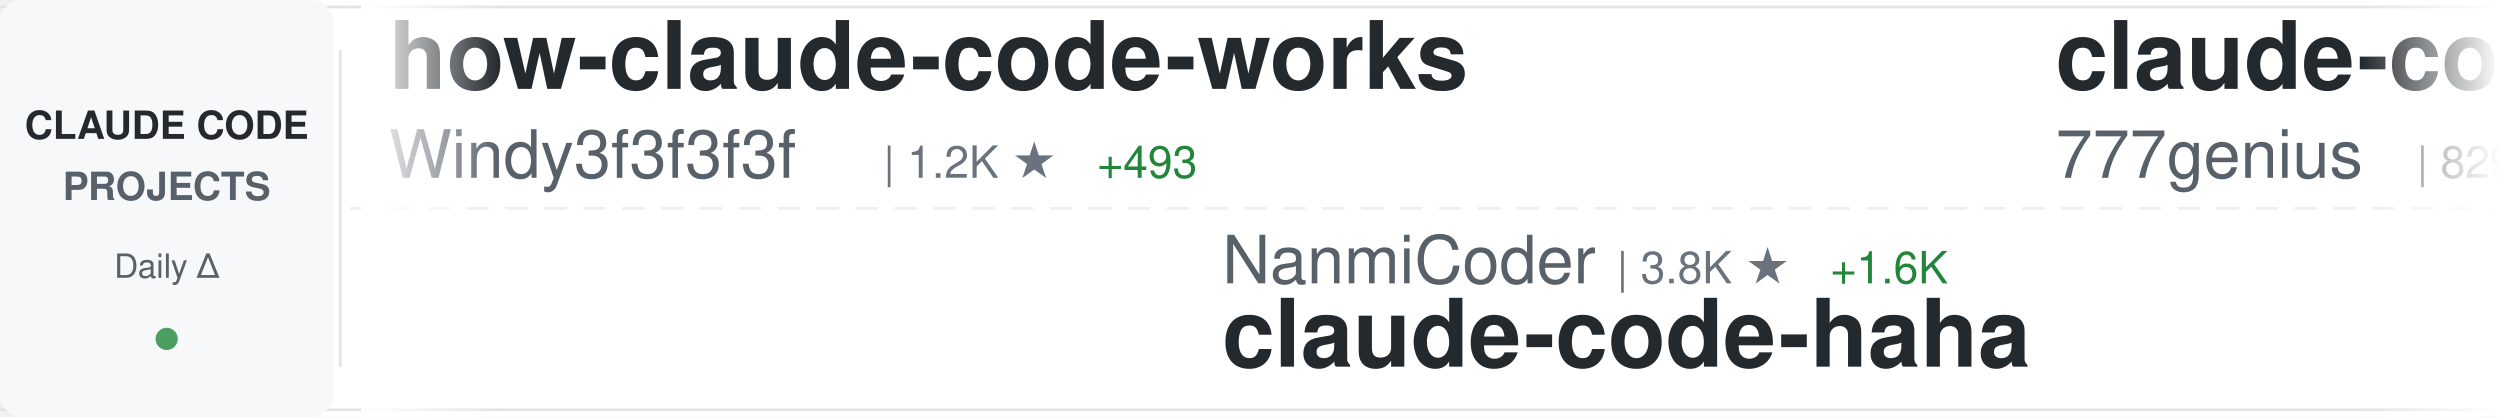
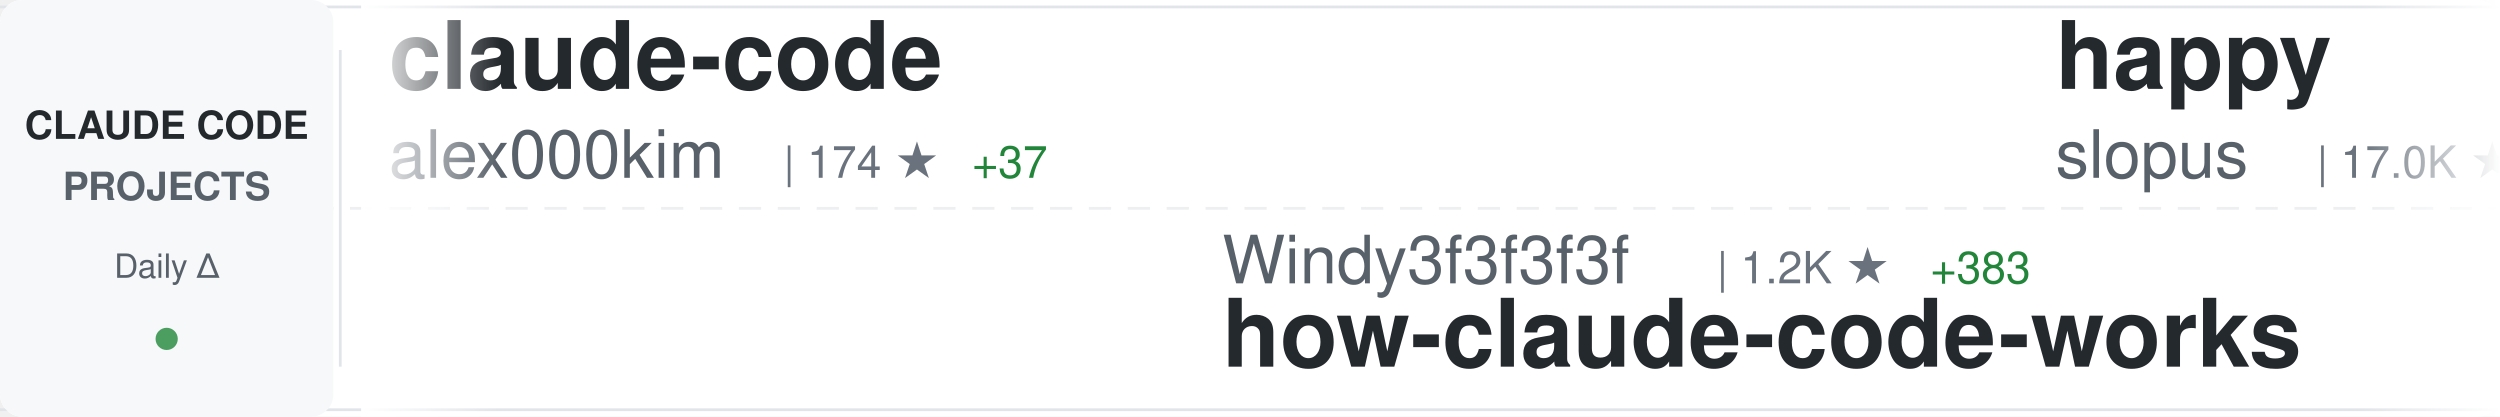
<svg xmlns="http://www.w3.org/2000/svg" width="900" height="150">
  <defs>
    <linearGradient id="awesomeLeftFade" x1="0%" y1="0%" x2="100%" y2="0%">
      <stop offset="0%" style="stop-color:#ffffff;stop-opacity:1" />
      <stop offset="100%" style="stop-color:#ffffff;stop-opacity:0" />
    </linearGradient>
    <linearGradient id="awesomeRightFade" x1="0%" y1="0%" x2="100%" y2="0%">
      <stop offset="0%" style="stop-color:#ffffff;stop-opacity:0" />
      <stop offset="100%" style="stop-color:#ffffff;stop-opacity:1" />
    </linearGradient>
  </defs>
  <rect width="900" height="150" fill="#ffffff" rx="8" />
  <rect x="0" y="2" width="900" height="1" fill="#e1e4e8" />
  <rect x="0" y="147" width="900" height="1" fill="#e1e4e8" />
  <line x1="0" y1="75" x2="900" y2="75" stroke="#e1e4e8" stroke-width="1" stroke-dasharray="8 6" opacity="0.6" />
  <rect x="0" y="0" width="120" height="150" fill="#f6f8fa" rx="8" />
  <text x="60" y="50" font-family="-apple-system, BlinkMacSystemFont, 'Segoe UI', Helvetica, Arial, sans-serif" font-size="14" font-weight="600" fill="#24292e" text-anchor="middle">CLAUDE CODE</text>
  <text x="60" y="72" font-family="-apple-system, BlinkMacSystemFont, 'Segoe UI', Helvetica, Arial, sans-serif" font-size="14" font-weight="600" fill="#586069" text-anchor="middle">PROJECTS</text>
  <text x="60" y="100" font-family="-apple-system, BlinkMacSystemFont, 'Segoe UI', Helvetica, Arial, sans-serif" font-size="12" font-weight="500" fill="#586069" text-anchor="middle">Daily Δ</text>
  <circle cx="60" cy="122" r="4" fill="#22863a" opacity="0.8" />
  <rect x="122" y="18" width="1" height="114" fill="#e1e4e8" />
  <clipPath id="awesomeTickerClip">
    <rect x="130" y="0" width="770" height="150" />
  </clipPath>
  <g clip-path="url(#awesomeTickerClip)">
    <g id="awesomeTickerItems">
      <animateTransform attributeName="transform" attributeType="XML" type="translate" from="0 0" to="-3000 0" dur="54s" repeatCount="indefinite" />
      <g transform="translate(0, 0)">
-         <text x="140" y="32" font-family="-apple-system, BlinkMacSystemFont, 'Segoe UI', Helvetica, Arial, sans-serif" font-size="34" font-weight="600" fill="#24292e">how-claude-code-works</text>
-         <text x="140" y="64" font-family="-apple-system, BlinkMacSystemFont, 'Segoe UI', Helvetica, Arial, sans-serif" font-size="24" font-weight="400" fill="#586069">Windy3f3f3f3f</text>
-         <text x="318" y="64" font-family="-apple-system, BlinkMacSystemFont, 'Segoe UI', Helvetica, Arial, sans-serif" font-size="16" font-weight="500" fill="#6a737d">| 1.2K ★</text>
-         <text x="395" y="64" font-family="-apple-system, BlinkMacSystemFont, 'Segoe UI', Helvetica, Arial, sans-serif" font-size="16" font-weight="500" fill="#22863a"> +493</text>
+         <text x="140" y="32" font-family="-apple-system, BlinkMacSystemFont, 'Segoe UI', Helvetica, Arial, sans-serif" font-size="34" font-weight="600" fill="#24292e">claude-code</text>
+         <text x="140" y="64" font-family="-apple-system, BlinkMacSystemFont, 'Segoe UI', Helvetica, Arial, sans-serif" font-size="24" font-weight="400" fill="#586069">alex000kim</text>
+         <text x="282" y="64" font-family="-apple-system, BlinkMacSystemFont, 'Segoe UI', Helvetica, Arial, sans-serif" font-size="16" font-weight="500" fill="#6a737d">| 174 ★</text>
+         <text x="350" y="64" font-family="-apple-system, BlinkMacSystemFont, 'Segoe UI', Helvetica, Arial, sans-serif" font-size="16" font-weight="500" fill="#22863a"> +37</text>
      </g>
      <g transform="translate(300, 0)">
-         <text x="140" y="102" font-family="-apple-system, BlinkMacSystemFont, 'Segoe UI', Helvetica, Arial, sans-serif" font-size="24" font-weight="400" fill="#586069">NanmiCoder</text>
-         <text x="282" y="102" font-family="-apple-system, BlinkMacSystemFont, 'Segoe UI', Helvetica, Arial, sans-serif" font-size="16" font-weight="500" fill="#6a737d">| 3.8K ★</text>
-         <text x="359" y="102" font-family="-apple-system, BlinkMacSystemFont, 'Segoe UI', Helvetica, Arial, sans-serif" font-size="16" font-weight="500" fill="#22863a"> +1.6K</text>
-         <text x="140" y="132" font-family="-apple-system, BlinkMacSystemFont, 'Segoe UI', Helvetica, Arial, sans-serif" font-size="34" font-weight="600" fill="#24292e">claude-code-haha</text>
+         <text x="140" y="102" font-family="-apple-system, BlinkMacSystemFont, 'Segoe UI', Helvetica, Arial, sans-serif" font-size="24" font-weight="400" fill="#586069">Windy3f3f3f3f</text>
+         <text x="318" y="102" font-family="-apple-system, BlinkMacSystemFont, 'Segoe UI', Helvetica, Arial, sans-serif" font-size="16" font-weight="500" fill="#6a737d">| 1.2K ★</text>
+         <text x="395" y="102" font-family="-apple-system, BlinkMacSystemFont, 'Segoe UI', Helvetica, Arial, sans-serif" font-size="16" font-weight="500" fill="#22863a"> +383</text>
+         <text x="140" y="132" font-family="-apple-system, BlinkMacSystemFont, 'Segoe UI', Helvetica, Arial, sans-serif" font-size="34" font-weight="600" fill="#24292e">how-claude-code-works</text>
      </g>
      <g transform="translate(600, 0)">
-         <text x="140" y="32" font-family="-apple-system, BlinkMacSystemFont, 'Segoe UI', Helvetica, Arial, sans-serif" font-size="34" font-weight="600" fill="#24292e">claude-code-source-code</text>
-         <text x="140" y="64" font-family="-apple-system, BlinkMacSystemFont, 'Segoe UI', Helvetica, Arial, sans-serif" font-size="24" font-weight="400" fill="#586069">777genius</text>
-         <text x="270" y="64" font-family="-apple-system, BlinkMacSystemFont, 'Segoe UI', Helvetica, Arial, sans-serif" font-size="16" font-weight="500" fill="#6a737d">| 829 ★</text>
-         <text x="338" y="64" font-family="-apple-system, BlinkMacSystemFont, 'Segoe UI', Helvetica, Arial, sans-serif" font-size="16" font-weight="500" fill="#22863a"> +116</text>
+         <text x="140" y="32" font-family="-apple-system, BlinkMacSystemFont, 'Segoe UI', Helvetica, Arial, sans-serif" font-size="34" font-weight="600" fill="#24292e">happy</text>
+         <text x="140" y="64" font-family="-apple-system, BlinkMacSystemFont, 'Segoe UI', Helvetica, Arial, sans-serif" font-size="24" font-weight="400" fill="#586069">slopus</text>
+         <text x="234" y="64" font-family="-apple-system, BlinkMacSystemFont, 'Segoe UI', Helvetica, Arial, sans-serif" font-size="16" font-weight="500" fill="#6a737d">| 17.0K ★</text>
+         <text x="320" y="64" font-family="-apple-system, BlinkMacSystemFont, 'Segoe UI', Helvetica, Arial, sans-serif" font-size="16" font-weight="500" fill="#22863a"> +120</text>
      </g>
      <g transform="translate(900, 0)">
+         <text x="140" y="102" font-family="-apple-system, BlinkMacSystemFont, 'Segoe UI', Helvetica, Arial, sans-serif" font-size="24" font-weight="400" fill="#586069">tanbiralam</text>
+         <text x="282" y="102" font-family="-apple-system, BlinkMacSystemFont, 'Segoe UI', Helvetica, Arial, sans-serif" font-size="16" font-weight="500" fill="#6a737d">| 913 ★</text>
+         <text x="350" y="102" font-family="-apple-system, BlinkMacSystemFont, 'Segoe UI', Helvetica, Arial, sans-serif" font-size="16" font-weight="500" fill="#22863a"> +401</text>
+         <text x="140" y="132" font-family="-apple-system, BlinkMacSystemFont, 'Segoe UI', Helvetica, Arial, sans-serif" font-size="34" font-weight="600" fill="#24292e">claude-code</text>
+       </g>
+       <g transform="translate(1200, 0)">
+         <text x="140" y="32" font-family="-apple-system, BlinkMacSystemFont, 'Segoe UI', Helvetica, Arial, sans-serif" font-size="34" font-weight="600" fill="#24292e">Claude-Code</text>
+         <text x="140" y="64" font-family="-apple-system, BlinkMacSystemFont, 'Segoe UI', Helvetica, Arial, sans-serif" font-size="24" font-weight="400" fill="#586069">pengchengneo</text>
+         <text x="306" y="64" font-family="-apple-system, BlinkMacSystemFont, 'Segoe UI', Helvetica, Arial, sans-serif" font-size="16" font-weight="500" fill="#6a737d">| 858 ★</text>
+         <text x="374" y="64" font-family="-apple-system, BlinkMacSystemFont, 'Segoe UI', Helvetica, Arial, sans-serif" font-size="16" font-weight="500" fill="#22863a"> +125</text>
+       </g>
+       <g transform="translate(1500, 0)">
        <text x="140" y="102" font-family="-apple-system, BlinkMacSystemFont, 'Segoe UI', Helvetica, Arial, sans-serif" font-size="24" font-weight="400" fill="#586069">carlvellotti</text>
        <text x="306" y="102" font-family="-apple-system, BlinkMacSystemFont, 'Segoe UI', Helvetica, Arial, sans-serif" font-size="16" font-weight="500" fill="#6a737d">| 1.7K ★</text>
-         <text x="383" y="102" font-family="-apple-system, BlinkMacSystemFont, 'Segoe UI', Helvetica, Arial, sans-serif" font-size="16" font-weight="500" fill="#22863a"> +13</text>
+         <text x="383" y="102" font-family="-apple-system, BlinkMacSystemFont, 'Segoe UI', Helvetica, Arial, sans-serif" font-size="16" font-weight="500" fill="#22863a"> +14</text>
        <text x="140" y="132" font-family="-apple-system, BlinkMacSystemFont, 'Segoe UI', Helvetica, Arial, sans-serif" font-size="34" font-weight="600" fill="#24292e">claude-code-pm-course</text>
      </g>
-       <g transform="translate(1200, 0)">
-         <text x="140" y="32" font-family="-apple-system, BlinkMacSystemFont, 'Segoe UI', Helvetica, Arial, sans-serif" font-size="34" font-weight="600" fill="#24292e">claude-code-guide</text>
-         <text x="140" y="64" font-family="-apple-system, BlinkMacSystemFont, 'Segoe UI', Helvetica, Arial, sans-serif" font-size="24" font-weight="400" fill="#586069">zebbern</text>
-         <text x="246" y="64" font-family="-apple-system, BlinkMacSystemFont, 'Segoe UI', Helvetica, Arial, sans-serif" font-size="16" font-weight="500" fill="#6a737d">| 3.8K ★</text>
-         <text x="323" y="64" font-family="-apple-system, BlinkMacSystemFont, 'Segoe UI', Helvetica, Arial, sans-serif" font-size="16" font-weight="500" fill="#22863a"> +13</text>
-       </g>
-       <g transform="translate(1500, 0)">
-         <text x="140" y="102" font-family="-apple-system, BlinkMacSystemFont, 'Segoe UI', Helvetica, Arial, sans-serif" font-size="24" font-weight="400" fill="#586069">Yuyz0112</text>
-         <text x="258" y="102" font-family="-apple-system, BlinkMacSystemFont, 'Segoe UI', Helvetica, Arial, sans-serif" font-size="16" font-weight="500" fill="#6a737d">| 2.3K ★</text>
-         <text x="335" y="102" font-family="-apple-system, BlinkMacSystemFont, 'Segoe UI', Helvetica, Arial, sans-serif" font-size="16" font-weight="500" fill="#22863a"> +11</text>
-         <text x="140" y="132" font-family="-apple-system, BlinkMacSystemFont, 'Segoe UI', Helvetica, Arial, sans-serif" font-size="34" font-weight="600" fill="#24292e">claude-code-reverse</text>
-       </g>
      <g transform="translate(1800, 0)">
-         <text x="140" y="32" font-family="-apple-system, BlinkMacSystemFont, 'Segoe UI', Helvetica, Arial, sans-serif" font-size="34" font-weight="600" fill="#24292e">claude-task-master</text>
-         <text x="140" y="64" font-family="-apple-system, BlinkMacSystemFont, 'Segoe UI', Helvetica, Arial, sans-serif" font-size="24" font-weight="400" fill="#586069">eyaltoledano</text>
-         <text x="306" y="64" font-family="-apple-system, BlinkMacSystemFont, 'Segoe UI', Helvetica, Arial, sans-serif" font-size="16" font-weight="500" fill="#6a737d">| 26.4K ★</text>
-         <text x="392" y="64" font-family="-apple-system, BlinkMacSystemFont, 'Segoe UI', Helvetica, Arial, sans-serif" font-size="16" font-weight="500" fill="#22863a"> +30</text>
+         <text x="140" y="32" font-family="-apple-system, BlinkMacSystemFont, 'Segoe UI', Helvetica, Arial, sans-serif" font-size="34" font-weight="600" fill="#24292e">claude-howto</text>
+         <text x="140" y="64" font-family="-apple-system, BlinkMacSystemFont, 'Segoe UI', Helvetica, Arial, sans-serif" font-size="24" font-weight="400" fill="#586069">luongnv89</text>
+         <text x="270" y="64" font-family="-apple-system, BlinkMacSystemFont, 'Segoe UI', Helvetica, Arial, sans-serif" font-size="16" font-weight="500" fill="#6a737d">| 16.9K ★</text>
+         <text x="356" y="64" font-family="-apple-system, BlinkMacSystemFont, 'Segoe UI', Helvetica, Arial, sans-serif" font-size="16" font-weight="500" fill="#22863a"> +1.7K</text>
      </g>
      <g transform="translate(2100, 0)">
-         <text x="140" y="102" font-family="-apple-system, BlinkMacSystemFont, 'Segoe UI', Helvetica, Arial, sans-serif" font-size="24" font-weight="400" fill="#586069">sickn33</text>
-         <text x="246" y="102" font-family="-apple-system, BlinkMacSystemFont, 'Segoe UI', Helvetica, Arial, sans-serif" font-size="16" font-weight="500" fill="#6a737d">| 30.0K ★</text>
-         <text x="332" y="102" font-family="-apple-system, BlinkMacSystemFont, 'Segoe UI', Helvetica, Arial, sans-serif" font-size="16" font-weight="500" fill="#22863a"> +297</text>
-         <text x="140" y="132" font-family="-apple-system, BlinkMacSystemFont, 'Segoe UI', Helvetica, Arial, sans-serif" font-size="34" font-weight="600" fill="#24292e">antigravity-awesome-skil...</text>
+         <text x="140" y="102" font-family="-apple-system, BlinkMacSystemFont, 'Segoe UI', Helvetica, Arial, sans-serif" font-size="24" font-weight="400" fill="#586069">lintsinghua</text>
+         <text x="294" y="102" font-family="-apple-system, BlinkMacSystemFont, 'Segoe UI', Helvetica, Arial, sans-serif" font-size="16" font-weight="500" fill="#6a737d">| 1.4K ★</text>
+         <text x="371" y="102" font-family="-apple-system, BlinkMacSystemFont, 'Segoe UI', Helvetica, Arial, sans-serif" font-size="16" font-weight="500" fill="#22863a"> +436</text>
+         <text x="140" y="132" font-family="-apple-system, BlinkMacSystemFont, 'Segoe UI', Helvetica, Arial, sans-serif" font-size="34" font-weight="600" fill="#24292e">claude-code-book</text>
      </g>
      <g transform="translate(2400, 0)">
-         <text x="140" y="32" font-family="-apple-system, BlinkMacSystemFont, 'Segoe UI', Helvetica, Arial, sans-serif" font-size="34" font-weight="600" fill="#24292e">claude-code</text>
-         <text x="140" y="64" font-family="-apple-system, BlinkMacSystemFont, 'Segoe UI', Helvetica, Arial, sans-serif" font-size="24" font-weight="400" fill="#586069">lowcortisolprogrammer</text>
-         <text x="414" y="64" font-family="-apple-system, BlinkMacSystemFont, 'Segoe UI', Helvetica, Arial, sans-serif" font-size="16" font-weight="500" fill="#6a737d">| 162 ★</text>
-         <text x="482" y="64" font-family="-apple-system, BlinkMacSystemFont, 'Segoe UI', Helvetica, Arial, sans-serif" font-size="16" font-weight="500" fill="#22863a"> +8</text>
+         <text x="140" y="32" font-family="-apple-system, BlinkMacSystemFont, 'Segoe UI', Helvetica, Arial, sans-serif" font-size="34" font-weight="600" fill="#24292e">ClaudeCode</text>
+         <text x="140" y="64" font-family="-apple-system, BlinkMacSystemFont, 'Segoe UI', Helvetica, Arial, sans-serif" font-size="24" font-weight="400" fill="#586069">guanshan</text>
+         <text x="258" y="64" font-family="-apple-system, BlinkMacSystemFont, 'Segoe UI', Helvetica, Arial, sans-serif" font-size="16" font-weight="500" fill="#6a737d">| 49 ★</text>
+         <text x="317" y="64" font-family="-apple-system, BlinkMacSystemFont, 'Segoe UI', Helvetica, Arial, sans-serif" font-size="16" font-weight="500" fill="#22863a"> +11</text>
      </g>
      <g transform="translate(2700, 0)">
-         <text x="140" y="102" font-family="-apple-system, BlinkMacSystemFont, 'Segoe UI', Helvetica, Arial, sans-serif" font-size="24" font-weight="400" fill="#586069">feiskyer</text>
-         <text x="258" y="102" font-family="-apple-system, BlinkMacSystemFont, 'Segoe UI', Helvetica, Arial, sans-serif" font-size="16" font-weight="500" fill="#6a737d">| 1.4K ★</text>
-         <text x="335" y="102" font-family="-apple-system, BlinkMacSystemFont, 'Segoe UI', Helvetica, Arial, sans-serif" font-size="16" font-weight="500" fill="#22863a"> +7</text>
-         <text x="140" y="132" font-family="-apple-system, BlinkMacSystemFont, 'Segoe UI', Helvetica, Arial, sans-serif" font-size="34" font-weight="600" fill="#24292e">claude-code-settings</text>
+         <text x="140" y="102" font-family="-apple-system, BlinkMacSystemFont, 'Segoe UI', Helvetica, Arial, sans-serif" font-size="24" font-weight="400" fill="#586069">shanraisshan</text>
+         <text x="306" y="102" font-family="-apple-system, BlinkMacSystemFont, 'Segoe UI', Helvetica, Arial, sans-serif" font-size="16" font-weight="500" fill="#6a737d">| 31.0K ★</text>
+         <text x="392" y="102" font-family="-apple-system, BlinkMacSystemFont, 'Segoe UI', Helvetica, Arial, sans-serif" font-size="16" font-weight="500" fill="#22863a"> +652</text>
+         <text x="140" y="132" font-family="-apple-system, BlinkMacSystemFont, 'Segoe UI', Helvetica, Arial, sans-serif" font-size="34" font-weight="600" fill="#24292e">claude-code-best-practic...</text>
      </g>
      <g transform="translate(3000, 0)">
-         <text x="140" y="32" font-family="-apple-system, BlinkMacSystemFont, 'Segoe UI', Helvetica, Arial, sans-serif" font-size="34" font-weight="600" fill="#24292e">how-claude-code-works</text>
-         <text x="140" y="64" font-family="-apple-system, BlinkMacSystemFont, 'Segoe UI', Helvetica, Arial, sans-serif" font-size="24" font-weight="400" fill="#586069">Windy3f3f3f3f</text>
-         <text x="318" y="64" font-family="-apple-system, BlinkMacSystemFont, 'Segoe UI', Helvetica, Arial, sans-serif" font-size="16" font-weight="500" fill="#6a737d">| 1.2K ★</text>
-         <text x="395" y="64" font-family="-apple-system, BlinkMacSystemFont, 'Segoe UI', Helvetica, Arial, sans-serif" font-size="16" font-weight="500" fill="#22863a"> +493</text>
+         <text x="140" y="32" font-family="-apple-system, BlinkMacSystemFont, 'Segoe UI', Helvetica, Arial, sans-serif" font-size="34" font-weight="600" fill="#24292e">claude-code</text>
+         <text x="140" y="64" font-family="-apple-system, BlinkMacSystemFont, 'Segoe UI', Helvetica, Arial, sans-serif" font-size="24" font-weight="400" fill="#586069">alex000kim</text>
+         <text x="282" y="64" font-family="-apple-system, BlinkMacSystemFont, 'Segoe UI', Helvetica, Arial, sans-serif" font-size="16" font-weight="500" fill="#6a737d">| 174 ★</text>
+         <text x="350" y="64" font-family="-apple-system, BlinkMacSystemFont, 'Segoe UI', Helvetica, Arial, sans-serif" font-size="16" font-weight="500" fill="#22863a"> +37</text>
      </g>
      <g transform="translate(3300, 0)">
-         <text x="140" y="102" font-family="-apple-system, BlinkMacSystemFont, 'Segoe UI', Helvetica, Arial, sans-serif" font-size="24" font-weight="400" fill="#586069">NanmiCoder</text>
-         <text x="282" y="102" font-family="-apple-system, BlinkMacSystemFont, 'Segoe UI', Helvetica, Arial, sans-serif" font-size="16" font-weight="500" fill="#6a737d">| 3.8K ★</text>
-         <text x="359" y="102" font-family="-apple-system, BlinkMacSystemFont, 'Segoe UI', Helvetica, Arial, sans-serif" font-size="16" font-weight="500" fill="#22863a"> +1.6K</text>
-         <text x="140" y="132" font-family="-apple-system, BlinkMacSystemFont, 'Segoe UI', Helvetica, Arial, sans-serif" font-size="34" font-weight="600" fill="#24292e">claude-code-haha</text>
+         <text x="140" y="102" font-family="-apple-system, BlinkMacSystemFont, 'Segoe UI', Helvetica, Arial, sans-serif" font-size="24" font-weight="400" fill="#586069">Windy3f3f3f3f</text>
+         <text x="318" y="102" font-family="-apple-system, BlinkMacSystemFont, 'Segoe UI', Helvetica, Arial, sans-serif" font-size="16" font-weight="500" fill="#6a737d">| 1.2K ★</text>
+         <text x="395" y="102" font-family="-apple-system, BlinkMacSystemFont, 'Segoe UI', Helvetica, Arial, sans-serif" font-size="16" font-weight="500" fill="#22863a"> +383</text>
+         <text x="140" y="132" font-family="-apple-system, BlinkMacSystemFont, 'Segoe UI', Helvetica, Arial, sans-serif" font-size="34" font-weight="600" fill="#24292e">how-claude-code-works</text>
      </g>
      <g transform="translate(3600, 0)">
-         <text x="140" y="32" font-family="-apple-system, BlinkMacSystemFont, 'Segoe UI', Helvetica, Arial, sans-serif" font-size="34" font-weight="600" fill="#24292e">claude-code-source-code</text>
-         <text x="140" y="64" font-family="-apple-system, BlinkMacSystemFont, 'Segoe UI', Helvetica, Arial, sans-serif" font-size="24" font-weight="400" fill="#586069">777genius</text>
-         <text x="270" y="64" font-family="-apple-system, BlinkMacSystemFont, 'Segoe UI', Helvetica, Arial, sans-serif" font-size="16" font-weight="500" fill="#6a737d">| 829 ★</text>
-         <text x="338" y="64" font-family="-apple-system, BlinkMacSystemFont, 'Segoe UI', Helvetica, Arial, sans-serif" font-size="16" font-weight="500" fill="#22863a"> +116</text>
+         <text x="140" y="32" font-family="-apple-system, BlinkMacSystemFont, 'Segoe UI', Helvetica, Arial, sans-serif" font-size="34" font-weight="600" fill="#24292e">happy</text>
+         <text x="140" y="64" font-family="-apple-system, BlinkMacSystemFont, 'Segoe UI', Helvetica, Arial, sans-serif" font-size="24" font-weight="400" fill="#586069">slopus</text>
+         <text x="234" y="64" font-family="-apple-system, BlinkMacSystemFont, 'Segoe UI', Helvetica, Arial, sans-serif" font-size="16" font-weight="500" fill="#6a737d">| 17.0K ★</text>
+         <text x="320" y="64" font-family="-apple-system, BlinkMacSystemFont, 'Segoe UI', Helvetica, Arial, sans-serif" font-size="16" font-weight="500" fill="#22863a"> +120</text>
      </g>
      <g transform="translate(3900, 0)">
-         <text x="140" y="102" font-family="-apple-system, BlinkMacSystemFont, 'Segoe UI', Helvetica, Arial, sans-serif" font-size="24" font-weight="400" fill="#586069">carlvellotti</text>
-         <text x="306" y="102" font-family="-apple-system, BlinkMacSystemFont, 'Segoe UI', Helvetica, Arial, sans-serif" font-size="16" font-weight="500" fill="#6a737d">| 1.7K ★</text>
-         <text x="383" y="102" font-family="-apple-system, BlinkMacSystemFont, 'Segoe UI', Helvetica, Arial, sans-serif" font-size="16" font-weight="500" fill="#22863a"> +13</text>
-         <text x="140" y="132" font-family="-apple-system, BlinkMacSystemFont, 'Segoe UI', Helvetica, Arial, sans-serif" font-size="34" font-weight="600" fill="#24292e">claude-code-pm-course</text>
+         <text x="140" y="102" font-family="-apple-system, BlinkMacSystemFont, 'Segoe UI', Helvetica, Arial, sans-serif" font-size="24" font-weight="400" fill="#586069">tanbiralam</text>
+         <text x="282" y="102" font-family="-apple-system, BlinkMacSystemFont, 'Segoe UI', Helvetica, Arial, sans-serif" font-size="16" font-weight="500" fill="#6a737d">| 913 ★</text>
+         <text x="350" y="102" font-family="-apple-system, BlinkMacSystemFont, 'Segoe UI', Helvetica, Arial, sans-serif" font-size="16" font-weight="500" fill="#22863a"> +401</text>
+         <text x="140" y="132" font-family="-apple-system, BlinkMacSystemFont, 'Segoe UI', Helvetica, Arial, sans-serif" font-size="34" font-weight="600" fill="#24292e">claude-code</text>
      </g>
    </g>
  </g>
  <rect x="130" y="0" width="50" height="150" fill="url(#awesomeLeftFade)" />
  <rect x="850" y="0" width="50" height="150" fill="url(#awesomeRightFade)" />
</svg>
